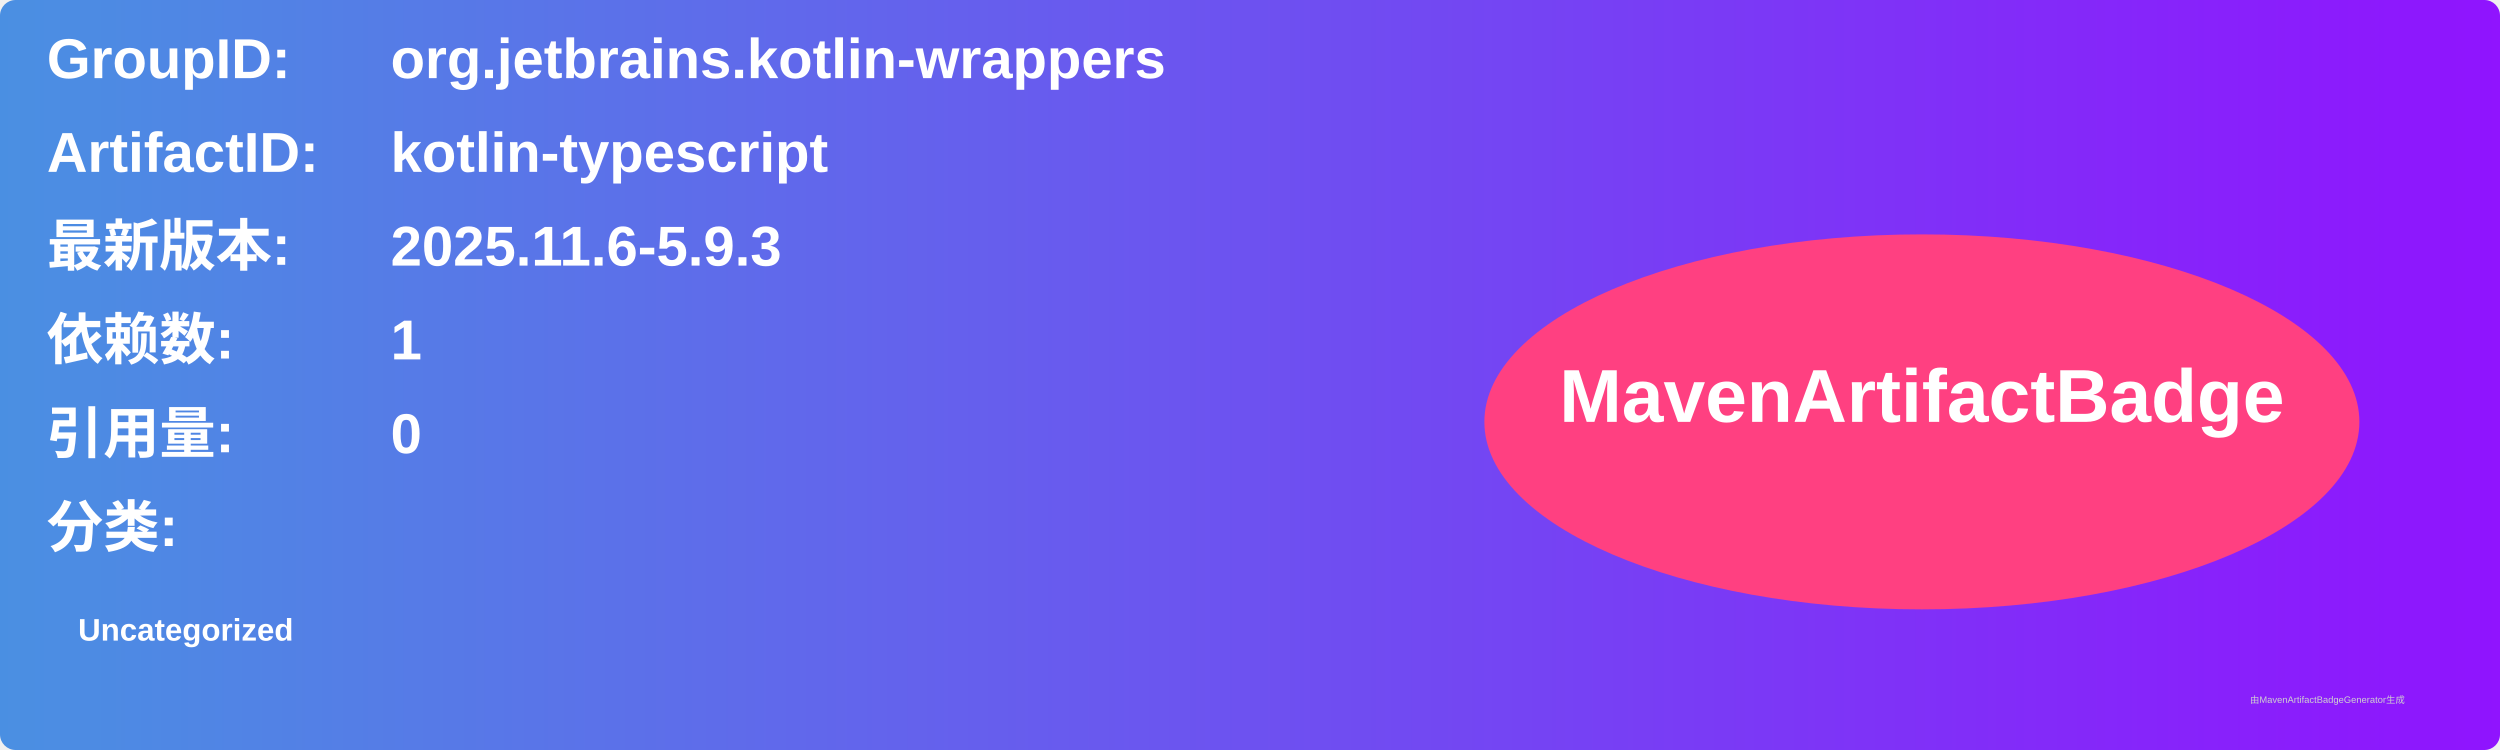
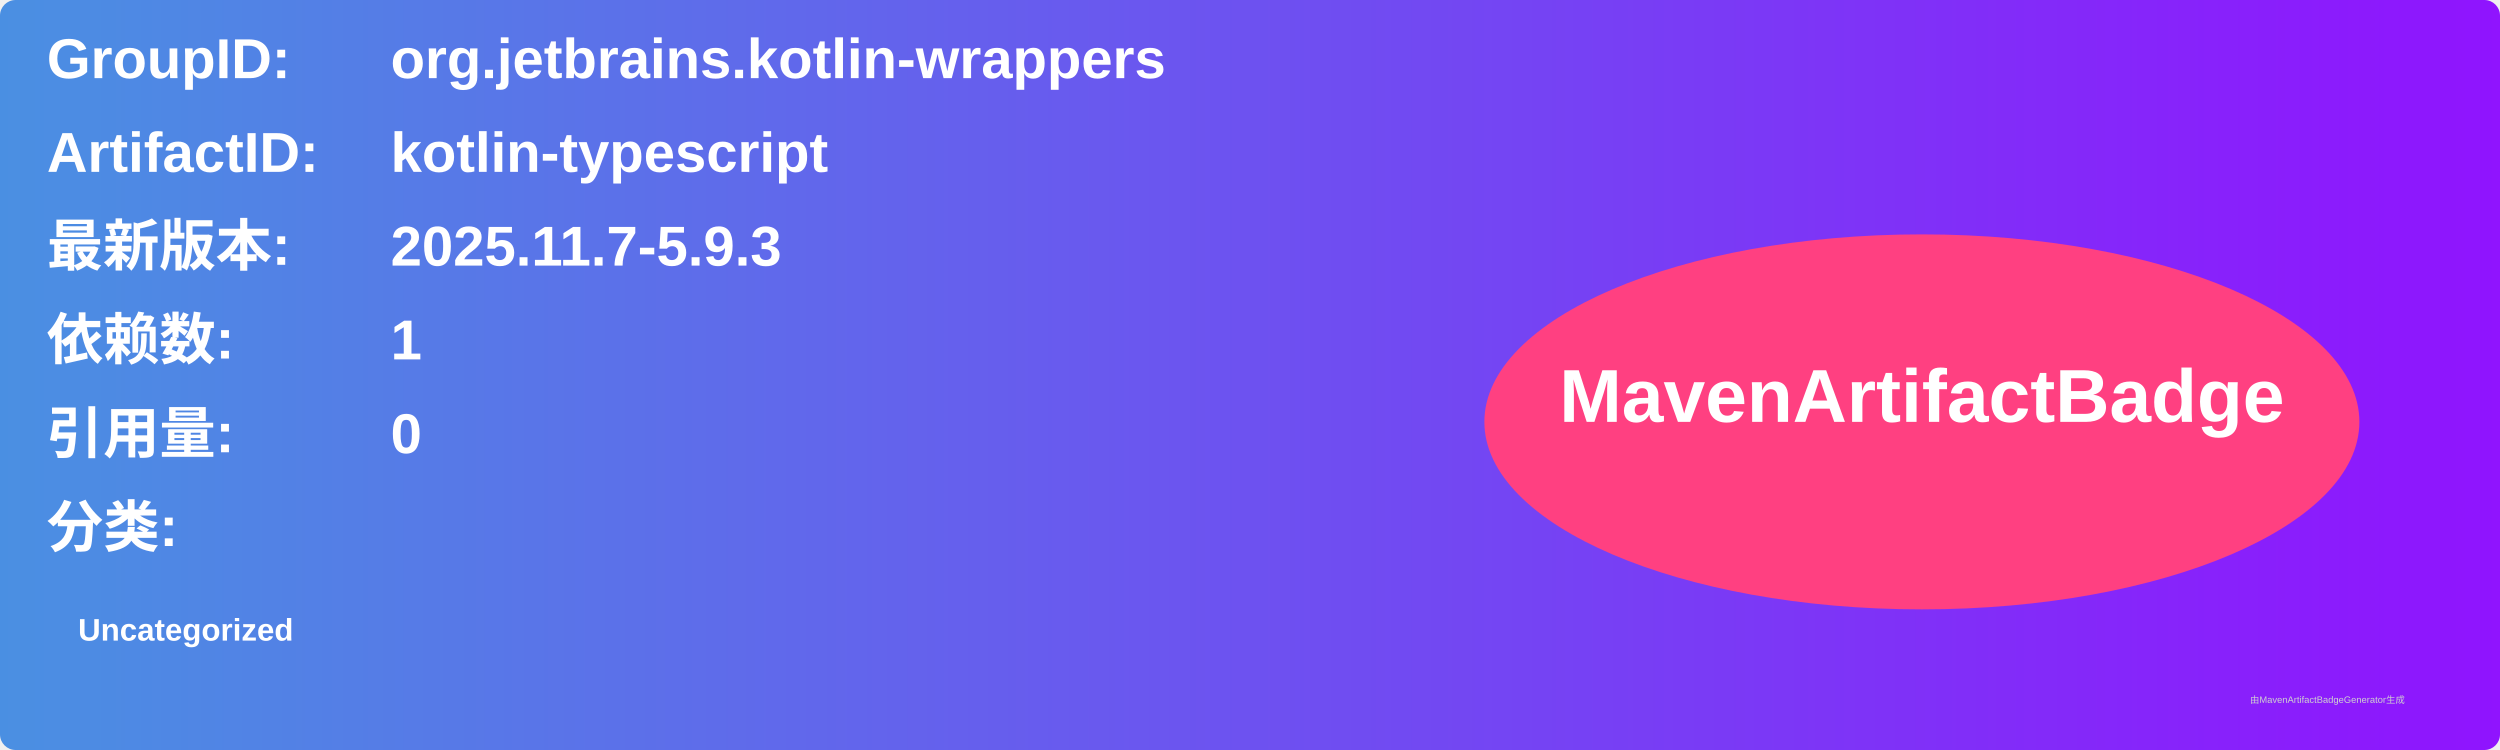
<svg xmlns="http://www.w3.org/2000/svg" width="800" height="240" viewBox="0 0 800 240">
  <linearGradient id="grad" x1="0%" y1="0%" x2="100%" y2="0%">
    <stop offset="0%" stop-color="#4a90e2" />
    <stop offset="100%" stop-color="#9013fe" />
  </linearGradient>
  <rect width="100%" height="100%" rx="5" ry="5" fill="url(#grad)" />
  <g transform="translate(15, 15)">
    <text x="0" y="10" font-family="Arial" font-size="18" fill="white" font-weight="bold" width="260">GroupID:</text>
    <text x="110" y="10" font-family="Arial" font-size="18" fill="white" font-weight="bold" width="460">org.jetbrains.kotlin-wrappers</text>
    <text x="0" y="40" font-family="Arial" font-size="18" fill="white" font-weight="bold" width="260">ArtifactID:</text>
    <text x="110" y="40" font-family="Arial" font-size="18" fill="white" font-weight="bold" width="460">kotlin-typescript</text>
    <text x="0" y="70" font-family="Arial" font-size="18" fill="white" font-weight="bold">最新版本:</text>
    <text x="110" y="70" font-family="Arial" font-size="18" fill="white" font-weight="bold">
-       <tspan font-weight="bold">2025.11.6-5.9.3</tspan>
+       <tspan font-weight="bold">2025.11.7-5.9.3</tspan>
    </text>
    <text x="0" y="100" font-family="Arial" font-size="18" fill="white" font-weight="bold">依赖数: </text>
    <text x="110" y="100" font-family="Arial" font-size="18" fill="white">
      <tspan font-weight="bold">1</tspan>
    </text>
    <text x="0" y="130" font-family="Arial" font-size="18" fill="white" font-weight="bold">引用量: </text>
    <text x="110" y="130" font-family="Arial" font-size="18" fill="white">
      <tspan font-weight="bold">0</tspan>
    </text>
    <text x="0" y="160" font-family="Arial" font-size="18" fill="white" font-weight="bold">分类:</text>
    <text x="10" y="190" font-family="Arial" font-size="10" fill="white">
      <tspan font-weight="bold">Uncategorized</tspan>
    </text>
    <ellipse cx="600" cy="120" rx="140" ry="60" fill="#ff4081" />
    <text x="600" y="120" text-anchor="middle" font-family="Arial" font-size="24" fill="white" font-weight="bold">MavenArtifactBadge</text>
  </g>
  <text x="720" y="225" font-family="Arial" font-size="3" fill="#d0d0d0">由MavenArtifactBadgeGenerator生成</text>
</svg>
